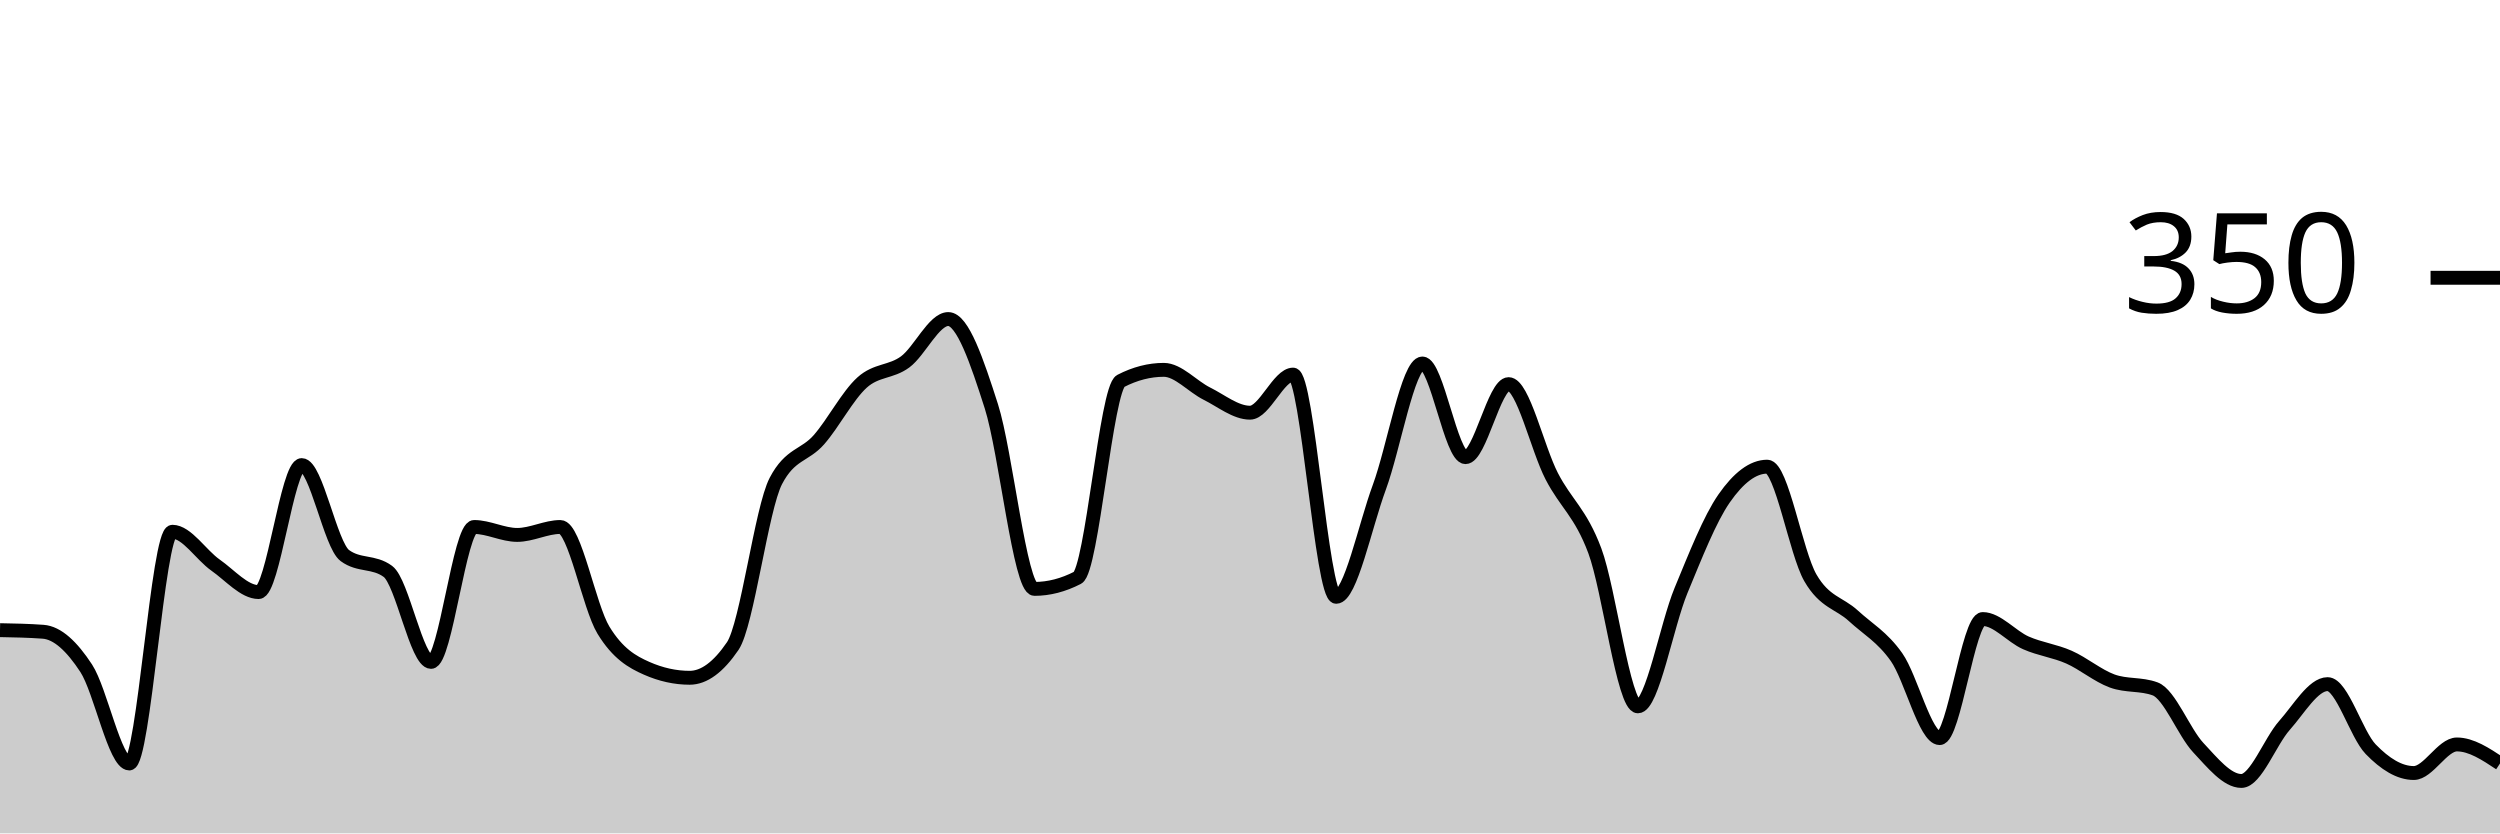
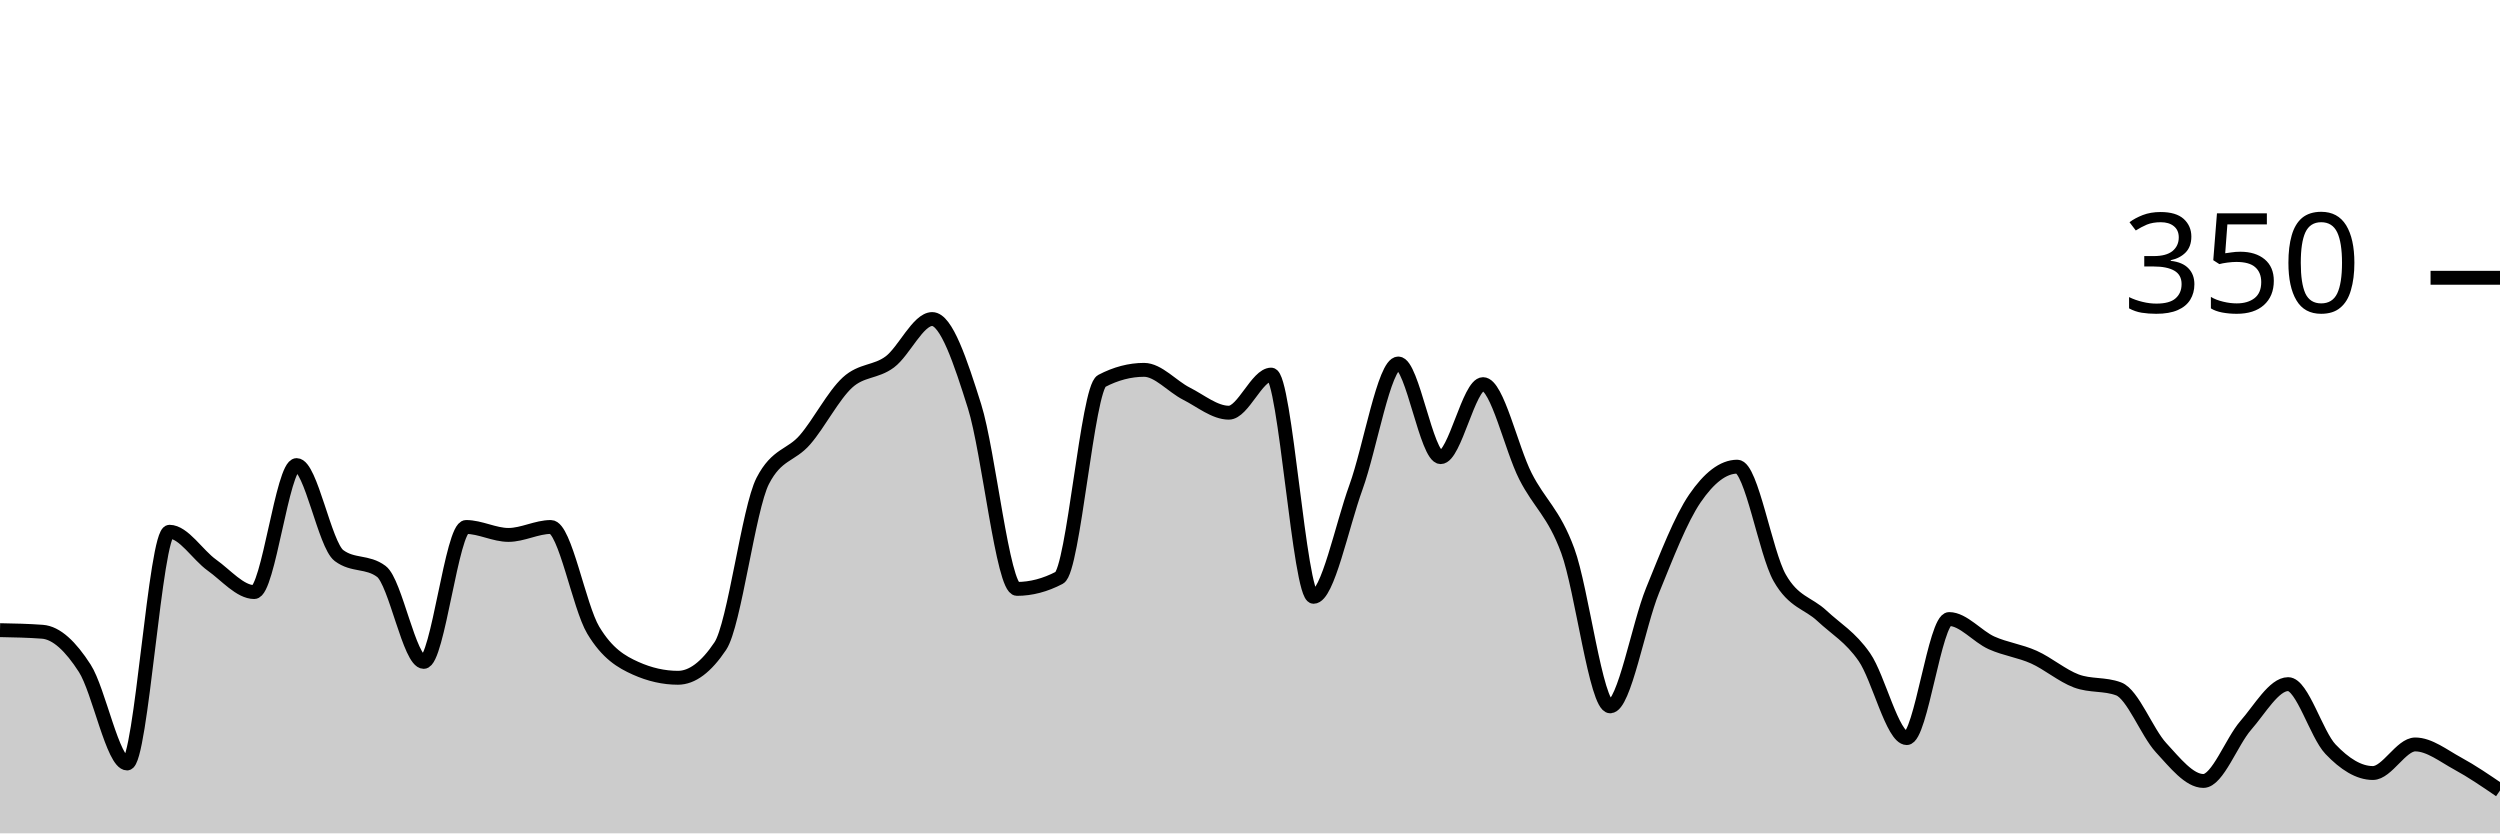
<svg xmlns="http://www.w3.org/2000/svg" viewBox="0 0 180 60">
  <g transform="translate(0,20)">
-     <path class="area" fill="rgba(0, 0, 0, 0.2)" d="M0,25.371C1.034,25.39,2.069,25.41,3.103,25.486C4.138,25.562,5.172,26.533,6.207,28.114C7.241,29.695,8.276,34.971,9.31,34.971C10.345,34.971,11.379,18.286,12.414,18.286C13.448,18.286,14.483,19.962,15.517,20.686C16.552,21.41,17.586,22.629,18.621,22.629C19.655,22.629,20.69,13.486,21.724,13.486C22.759,13.486,23.793,19.238,24.828,20C25.862,20.762,26.897,20.381,27.931,21.143C28.966,21.905,30,27.657,31.034,27.657C32.069,27.657,33.103,17.943,34.138,17.943C35.172,17.943,36.207,18.514,37.241,18.514C38.276,18.514,39.31,17.943,40.345,17.943C41.379,17.943,42.414,23.676,43.448,25.371C44.483,27.067,45.517,27.657,46.552,28.114C47.586,28.571,48.621,28.8,49.655,28.8C50.69,28.8,51.724,28.038,52.759,26.514C53.793,24.99,54.828,16.61,55.862,14.629C56.897,12.648,57.931,12.838,58.966,11.657C60,10.476,61.034,8.476,62.069,7.543C63.103,6.61,64.138,6.819,65.172,6.057C66.207,5.295,67.241,2.971,68.276,2.971C69.31,2.971,70.345,6.019,71.379,9.257C72.414,12.495,73.448,22.4,74.483,22.4C75.517,22.4,76.552,22.133,77.586,21.6C78.621,21.067,79.655,7.962,80.69,7.429C81.724,6.895,82.759,6.629,83.793,6.629C84.828,6.629,85.862,7.829,86.897,8.343C87.931,8.857,88.966,9.714,90,9.714C91.034,9.714,92.069,6.971,93.103,6.971C94.138,6.971,95.172,22.971,96.207,22.971C97.241,22.971,98.276,17.886,99.31,15.086C100.345,12.286,101.379,6.171,102.414,6.171C103.448,6.171,104.483,12.914,105.517,12.914C106.552,12.914,107.586,7.657,108.621,7.657C109.655,7.657,110.69,12.286,111.724,14.286C112.759,16.286,113.793,16.895,114.828,19.657C115.862,22.419,116.897,30.857,117.931,30.857C118.966,30.857,120,25.01,121.034,22.514C122.069,20.019,123.103,17.371,124.138,15.886C125.172,14.4,126.207,13.6,127.241,13.6C128.276,13.6,129.31,19.81,130.345,21.6C131.379,23.39,132.414,23.39,133.448,24.343C134.483,25.295,135.517,25.848,136.552,27.314C137.586,28.781,138.621,33.143,139.655,33.143C140.69,33.143,141.724,24.571,142.759,24.571C143.793,24.571,144.828,25.829,145.862,26.286C146.897,26.743,147.931,26.857,148.966,27.314C150,27.771,151.034,28.648,152.069,29.029C153.103,29.41,154.138,29.219,155.172,29.6C156.207,29.981,157.241,32.724,158.276,33.829C159.31,34.933,160.345,36.229,161.379,36.229C162.414,36.229,163.448,33.39,164.483,32.229C165.517,31.067,166.552,29.257,167.586,29.257C168.621,29.257,169.655,32.876,170.69,33.943C171.724,35.01,172.759,35.657,173.793,35.657C174.828,35.657,175.862,33.6,176.897,33.6C177.931,33.6,178.966,34.286,180,34.971L180,40C178.966,40,177.931,40,176.897,40C175.862,40,174.828,40,173.793,40C172.759,40,171.724,40,170.69,40C169.655,40,168.621,40,167.586,40C166.552,40,165.517,40,164.483,40C163.448,40,162.414,40,161.379,40C160.345,40,159.31,40,158.276,40C157.241,40,156.207,40,155.172,40C154.138,40,153.103,40,152.069,40C151.034,40,150,40,148.966,40C147.931,40,146.897,40,145.862,40C144.828,40,143.793,40,142.759,40C141.724,40,140.69,40,139.655,40C138.621,40,137.586,40,136.552,40C135.517,40,134.483,40,133.448,40C132.414,40,131.379,40,130.345,40C129.31,40,128.276,40,127.241,40C126.207,40,125.172,40,124.138,40C123.103,40,122.069,40,121.034,40C120,40,118.966,40,117.931,40C116.897,40,115.862,40,114.828,40C113.793,40,112.759,40,111.724,40C110.69,40,109.655,40,108.621,40C107.586,40,106.552,40,105.517,40C104.483,40,103.448,40,102.414,40C101.379,40,100.345,40,99.31,40C98.276,40,97.241,40,96.207,40C95.172,40,94.138,40,93.103,40C92.069,40,91.034,40,90,40C88.966,40,87.931,40,86.897,40C85.862,40,84.828,40,83.793,40C82.759,40,81.724,40,80.69,40C79.655,40,78.621,40,77.586,40C76.552,40,75.517,40,74.483,40C73.448,40,72.414,40,71.379,40C70.345,40,69.31,40,68.276,40C67.241,40,66.207,40,65.172,40C64.138,40,63.103,40,62.069,40C61.034,40,60,40,58.966,40C57.931,40,56.897,40,55.862,40C54.828,40,53.793,40,52.759,40C51.724,40,50.69,40,49.655,40C48.621,40,47.586,40,46.552,40C45.517,40,44.483,40,43.448,40C42.414,40,41.379,40,40.345,40C39.31,40,38.276,40,37.241,40C36.207,40,35.172,40,34.138,40C33.103,40,32.069,40,31.034,40C30,40,28.966,40,27.931,40C26.897,40,25.862,40,24.828,40C23.793,40,22.759,40,21.724,40C20.69,40,19.655,40,18.621,40C17.586,40,16.552,40,15.517,40C14.483,40,13.448,40,12.414,40C11.379,40,10.345,40,9.31,40C8.276,40,7.241,40,6.207,40C5.172,40,4.138,40,3.103,40C2.069,40,1.034,40,0,40Z" />
-     <path class="line" stroke="black" fill="none" d="M0,25.371C1.034,25.39,2.069,25.41,3.103,25.486C4.138,25.562,5.172,26.533,6.207,28.114C7.241,29.695,8.276,34.971,9.31,34.971C10.345,34.971,11.379,18.286,12.414,18.286C13.448,18.286,14.483,19.962,15.517,20.686C16.552,21.41,17.586,22.629,18.621,22.629C19.655,22.629,20.69,13.486,21.724,13.486C22.759,13.486,23.793,19.238,24.828,20C25.862,20.762,26.897,20.381,27.931,21.143C28.966,21.905,30,27.657,31.034,27.657C32.069,27.657,33.103,17.943,34.138,17.943C35.172,17.943,36.207,18.514,37.241,18.514C38.276,18.514,39.31,17.943,40.345,17.943C41.379,17.943,42.414,23.676,43.448,25.371C44.483,27.067,45.517,27.657,46.552,28.114C47.586,28.571,48.621,28.8,49.655,28.8C50.69,28.8,51.724,28.038,52.759,26.514C53.793,24.99,54.828,16.61,55.862,14.629C56.897,12.648,57.931,12.838,58.966,11.657C60,10.476,61.034,8.476,62.069,7.543C63.103,6.61,64.138,6.819,65.172,6.057C66.207,5.295,67.241,2.971,68.276,2.971C69.31,2.971,70.345,6.019,71.379,9.257C72.414,12.495,73.448,22.4,74.483,22.4C75.517,22.4,76.552,22.133,77.586,21.6C78.621,21.067,79.655,7.962,80.69,7.429C81.724,6.895,82.759,6.629,83.793,6.629C84.828,6.629,85.862,7.829,86.897,8.343C87.931,8.857,88.966,9.714,90,9.714C91.034,9.714,92.069,6.971,93.103,6.971C94.138,6.971,95.172,22.971,96.207,22.971C97.241,22.971,98.276,17.886,99.31,15.086C100.345,12.286,101.379,6.171,102.414,6.171C103.448,6.171,104.483,12.914,105.517,12.914C106.552,12.914,107.586,7.657,108.621,7.657C109.655,7.657,110.69,12.286,111.724,14.286C112.759,16.286,113.793,16.895,114.828,19.657C115.862,22.419,116.897,30.857,117.931,30.857C118.966,30.857,120,25.01,121.034,22.514C122.069,20.019,123.103,17.371,124.138,15.886C125.172,14.4,126.207,13.6,127.241,13.6C128.276,13.6,129.31,19.81,130.345,21.6C131.379,23.39,132.414,23.39,133.448,24.343C134.483,25.295,135.517,25.848,136.552,27.314C137.586,28.781,138.621,33.143,139.655,33.143C140.69,33.143,141.724,24.571,142.759,24.571C143.793,24.571,144.828,25.829,145.862,26.286C146.897,26.743,147.931,26.857,148.966,27.314C150,27.771,151.034,28.648,152.069,29.029C153.103,29.41,154.138,29.219,155.172,29.6C156.207,29.981,157.241,32.724,158.276,33.829C159.31,34.933,160.345,36.229,161.379,36.229C162.414,36.229,163.448,33.39,164.483,32.229C165.517,31.067,166.552,29.257,167.586,29.257C168.621,29.257,169.655,32.876,170.69,33.943C171.724,35.01,172.759,35.657,173.793,35.657C174.828,35.657,175.862,33.6,176.897,33.6C177.931,33.6,178.966,34.286,180,34.971" />
+     <path class="area" fill="rgba(0, 0, 0, 0.2)" d="M0,25.371C1.017,25.39,2.034,25.41,3.051,25.486C4.068,25.562,5.085,26.533,6.102,28.114C7.119,29.695,8.136,34.971,9.153,34.971C10.169,34.971,11.186,18.286,12.203,18.286C13.22,18.286,14.237,19.962,15.254,20.686C16.271,21.41,17.288,22.629,18.305,22.629C19.322,22.629,20.339,13.486,21.356,13.486C22.373,13.486,23.39,19.238,24.407,20C25.424,20.762,26.441,20.381,27.458,21.143C28.475,21.905,29.492,27.657,30.508,27.657C31.525,27.657,32.542,17.943,33.559,17.943C34.576,17.943,35.593,18.514,36.61,18.514C37.627,18.514,38.644,17.943,39.661,17.943C40.678,17.943,41.695,23.676,42.712,25.371C43.729,27.067,44.746,27.657,45.763,28.114C46.78,28.571,47.797,28.8,48.814,28.8C49.831,28.8,50.847,28.038,51.864,26.514C52.881,24.99,53.898,16.61,54.915,14.629C55.932,12.648,56.949,12.838,57.966,11.657C58.983,10.476,60,8.476,61.017,7.543C62.034,6.61,63.051,6.819,64.068,6.057C65.085,5.295,66.102,2.971,67.119,2.971C68.136,2.971,69.153,6.019,70.169,9.257C71.186,12.495,72.203,22.4,73.22,22.4C74.237,22.4,75.254,22.133,76.271,21.6C77.288,21.067,78.305,7.962,79.322,7.429C80.339,6.895,81.356,6.629,82.373,6.629C83.39,6.629,84.407,7.829,85.424,8.343C86.441,8.857,87.458,9.714,88.475,9.714C89.492,9.714,90.508,6.971,91.525,6.971C92.542,6.971,93.559,22.971,94.576,22.971C95.593,22.971,96.61,17.886,97.627,15.086C98.644,12.286,99.661,6.171,100.678,6.171C101.695,6.171,102.712,12.914,103.729,12.914C104.746,12.914,105.763,7.657,106.78,7.657C107.797,7.657,108.814,12.286,109.831,14.286C110.847,16.286,111.864,16.895,112.881,19.657C113.898,22.419,114.915,30.857,115.932,30.857C116.949,30.857,117.966,25.01,118.983,22.514C120,20.019,121.017,17.371,122.034,15.886C123.051,14.4,124.068,13.6,125.085,13.6C126.102,13.6,127.119,19.81,128.136,21.6C129.153,23.39,130.169,23.39,131.186,24.343C132.203,25.295,133.22,25.848,134.237,27.314C135.254,28.781,136.271,33.143,137.288,33.143C138.305,33.143,139.322,24.571,140.339,24.571C141.356,24.571,142.373,25.829,143.39,26.286C144.407,26.743,145.424,26.857,146.441,27.314C147.458,27.771,148.475,28.648,149.492,29.029C150.508,29.41,151.525,29.219,152.542,29.6C153.559,29.981,154.576,32.724,155.593,33.829C156.61,34.933,157.627,36.229,158.644,36.229C159.661,36.229,160.678,33.39,161.695,32.229C162.712,31.067,163.729,29.257,164.746,29.257C165.763,29.257,166.78,32.876,167.797,33.943C168.814,35.01,169.831,35.657,170.847,35.657C171.864,35.657,172.881,33.6,173.898,33.6C174.915,33.6,175.932,34.419,176.949,34.971C177.966,35.524,178.983,36.219,180,36.914L180,40C178.983,40,177.966,40,176.949,40C175.932,40,174.915,40,173.898,40C172.881,40,171.864,40,170.847,40C169.831,40,168.814,40,167.797,40C166.78,40,165.763,40,164.746,40C163.729,40,162.712,40,161.695,40C160.678,40,159.661,40,158.644,40C157.627,40,156.61,40,155.593,40C154.576,40,153.559,40,152.542,40C151.525,40,150.508,40,149.492,40C148.475,40,147.458,40,146.441,40C145.424,40,144.407,40,143.39,40C142.373,40,141.356,40,140.339,40C139.322,40,138.305,40,137.288,40C136.271,40,135.254,40,134.237,40C133.22,40,132.203,40,131.186,40C130.169,40,129.153,40,128.136,40C127.119,40,126.102,40,125.085,40C124.068,40,123.051,40,122.034,40C121.017,40,120,40,118.983,40C117.966,40,116.949,40,115.932,40C114.915,40,113.898,40,112.881,40C111.864,40,110.847,40,109.831,40C108.814,40,107.797,40,106.78,40C105.763,40,104.746,40,103.729,40C102.712,40,101.695,40,100.678,40C99.661,40,98.644,40,97.627,40C96.61,40,95.593,40,94.576,40C93.559,40,92.542,40,91.525,40C90.508,40,89.492,40,88.475,40C87.458,40,86.441,40,85.424,40C84.407,40,83.39,40,82.373,40C81.356,40,80.339,40,79.322,40C78.305,40,77.288,40,76.271,40C75.254,40,74.237,40,73.22,40C72.203,40,71.186,40,70.169,40C69.153,40,68.136,40,67.119,40C66.102,40,65.085,40,64.068,40C63.051,40,62.034,40,61.017,40C60,40,58.983,40,57.966,40C56.949,40,55.932,40,54.915,40C53.898,40,52.881,40,51.864,40C50.847,40,49.831,40,48.814,40C47.797,40,46.78,40,45.763,40C44.746,40,43.729,40,42.712,40C41.695,40,40.678,40,39.661,40C38.644,40,37.627,40,36.61,40C35.593,40,34.576,40,33.559,40C32.542,40,31.525,40,30.508,40C29.492,40,28.475,40,27.458,40C26.441,40,25.424,40,24.407,40C23.39,40,22.373,40,21.356,40C20.339,40,19.322,40,18.305,40C17.288,40,16.271,40,15.254,40C14.237,40,13.22,40,12.203,40C11.186,40,10.169,40,9.153,40C8.136,40,7.119,40,6.102,40C5.085,40,4.068,40,3.051,40C2.034,40,1.017,40,0,40Z" />
+     <path class="line" stroke="black" fill="none" d="M0,25.371C1.017,25.39,2.034,25.41,3.051,25.486C4.068,25.562,5.085,26.533,6.102,28.114C7.119,29.695,8.136,34.971,9.153,34.971C10.169,34.971,11.186,18.286,12.203,18.286C13.22,18.286,14.237,19.962,15.254,20.686C16.271,21.41,17.288,22.629,18.305,22.629C19.322,22.629,20.339,13.486,21.356,13.486C22.373,13.486,23.39,19.238,24.407,20C25.424,20.762,26.441,20.381,27.458,21.143C28.475,21.905,29.492,27.657,30.508,27.657C31.525,27.657,32.542,17.943,33.559,17.943C34.576,17.943,35.593,18.514,36.61,18.514C37.627,18.514,38.644,17.943,39.661,17.943C40.678,17.943,41.695,23.676,42.712,25.371C43.729,27.067,44.746,27.657,45.763,28.114C46.78,28.571,47.797,28.8,48.814,28.8C49.831,28.8,50.847,28.038,51.864,26.514C52.881,24.99,53.898,16.61,54.915,14.629C55.932,12.648,56.949,12.838,57.966,11.657C58.983,10.476,60,8.476,61.017,7.543C62.034,6.61,63.051,6.819,64.068,6.057C65.085,5.295,66.102,2.971,67.119,2.971C68.136,2.971,69.153,6.019,70.169,9.257C71.186,12.495,72.203,22.4,73.22,22.4C74.237,22.4,75.254,22.133,76.271,21.6C77.288,21.067,78.305,7.962,79.322,7.429C80.339,6.895,81.356,6.629,82.373,6.629C83.39,6.629,84.407,7.829,85.424,8.343C86.441,8.857,87.458,9.714,88.475,9.714C89.492,9.714,90.508,6.971,91.525,6.971C92.542,6.971,93.559,22.971,94.576,22.971C95.593,22.971,96.61,17.886,97.627,15.086C98.644,12.286,99.661,6.171,100.678,6.171C101.695,6.171,102.712,12.914,103.729,12.914C104.746,12.914,105.763,7.657,106.78,7.657C107.797,7.657,108.814,12.286,109.831,14.286C110.847,16.286,111.864,16.895,112.881,19.657C113.898,22.419,114.915,30.857,115.932,30.857C116.949,30.857,117.966,25.01,118.983,22.514C120,20.019,121.017,17.371,122.034,15.886C123.051,14.4,124.068,13.6,125.085,13.6C126.102,13.6,127.119,19.81,128.136,21.6C129.153,23.39,130.169,23.39,131.186,24.343C132.203,25.295,133.22,25.848,134.237,27.314C135.254,28.781,136.271,33.143,137.288,33.143C138.305,33.143,139.322,24.571,140.339,24.571C141.356,24.571,142.373,25.829,143.39,26.286C144.407,26.743,145.424,26.857,146.441,27.314C147.458,27.771,148.475,28.648,149.492,29.029C150.508,29.41,151.525,29.219,152.542,29.6C153.559,29.981,154.576,32.724,155.593,33.829C156.61,34.933,157.627,36.229,158.644,36.229C159.661,36.229,160.678,33.39,161.695,32.229C162.712,31.067,163.729,29.257,164.746,29.257C165.763,29.257,166.78,32.876,167.797,33.943C168.814,35.01,169.831,35.657,170.847,35.657C171.864,35.657,172.881,33.6,173.898,33.6C174.915,33.6,175.932,34.419,176.949,34.971C177.966,35.524,178.983,36.219,180,36.914" />
    <path class="axis-ceiling" stroke-width="1" stroke="black" fill="none" d="M175,0L180,0" />
    <text class="axis-ceiling-label" font-family="sans-serif" text-anchor="end" font-size="10px" x="170" y="2.5">350</text>
  </g>
</svg>
